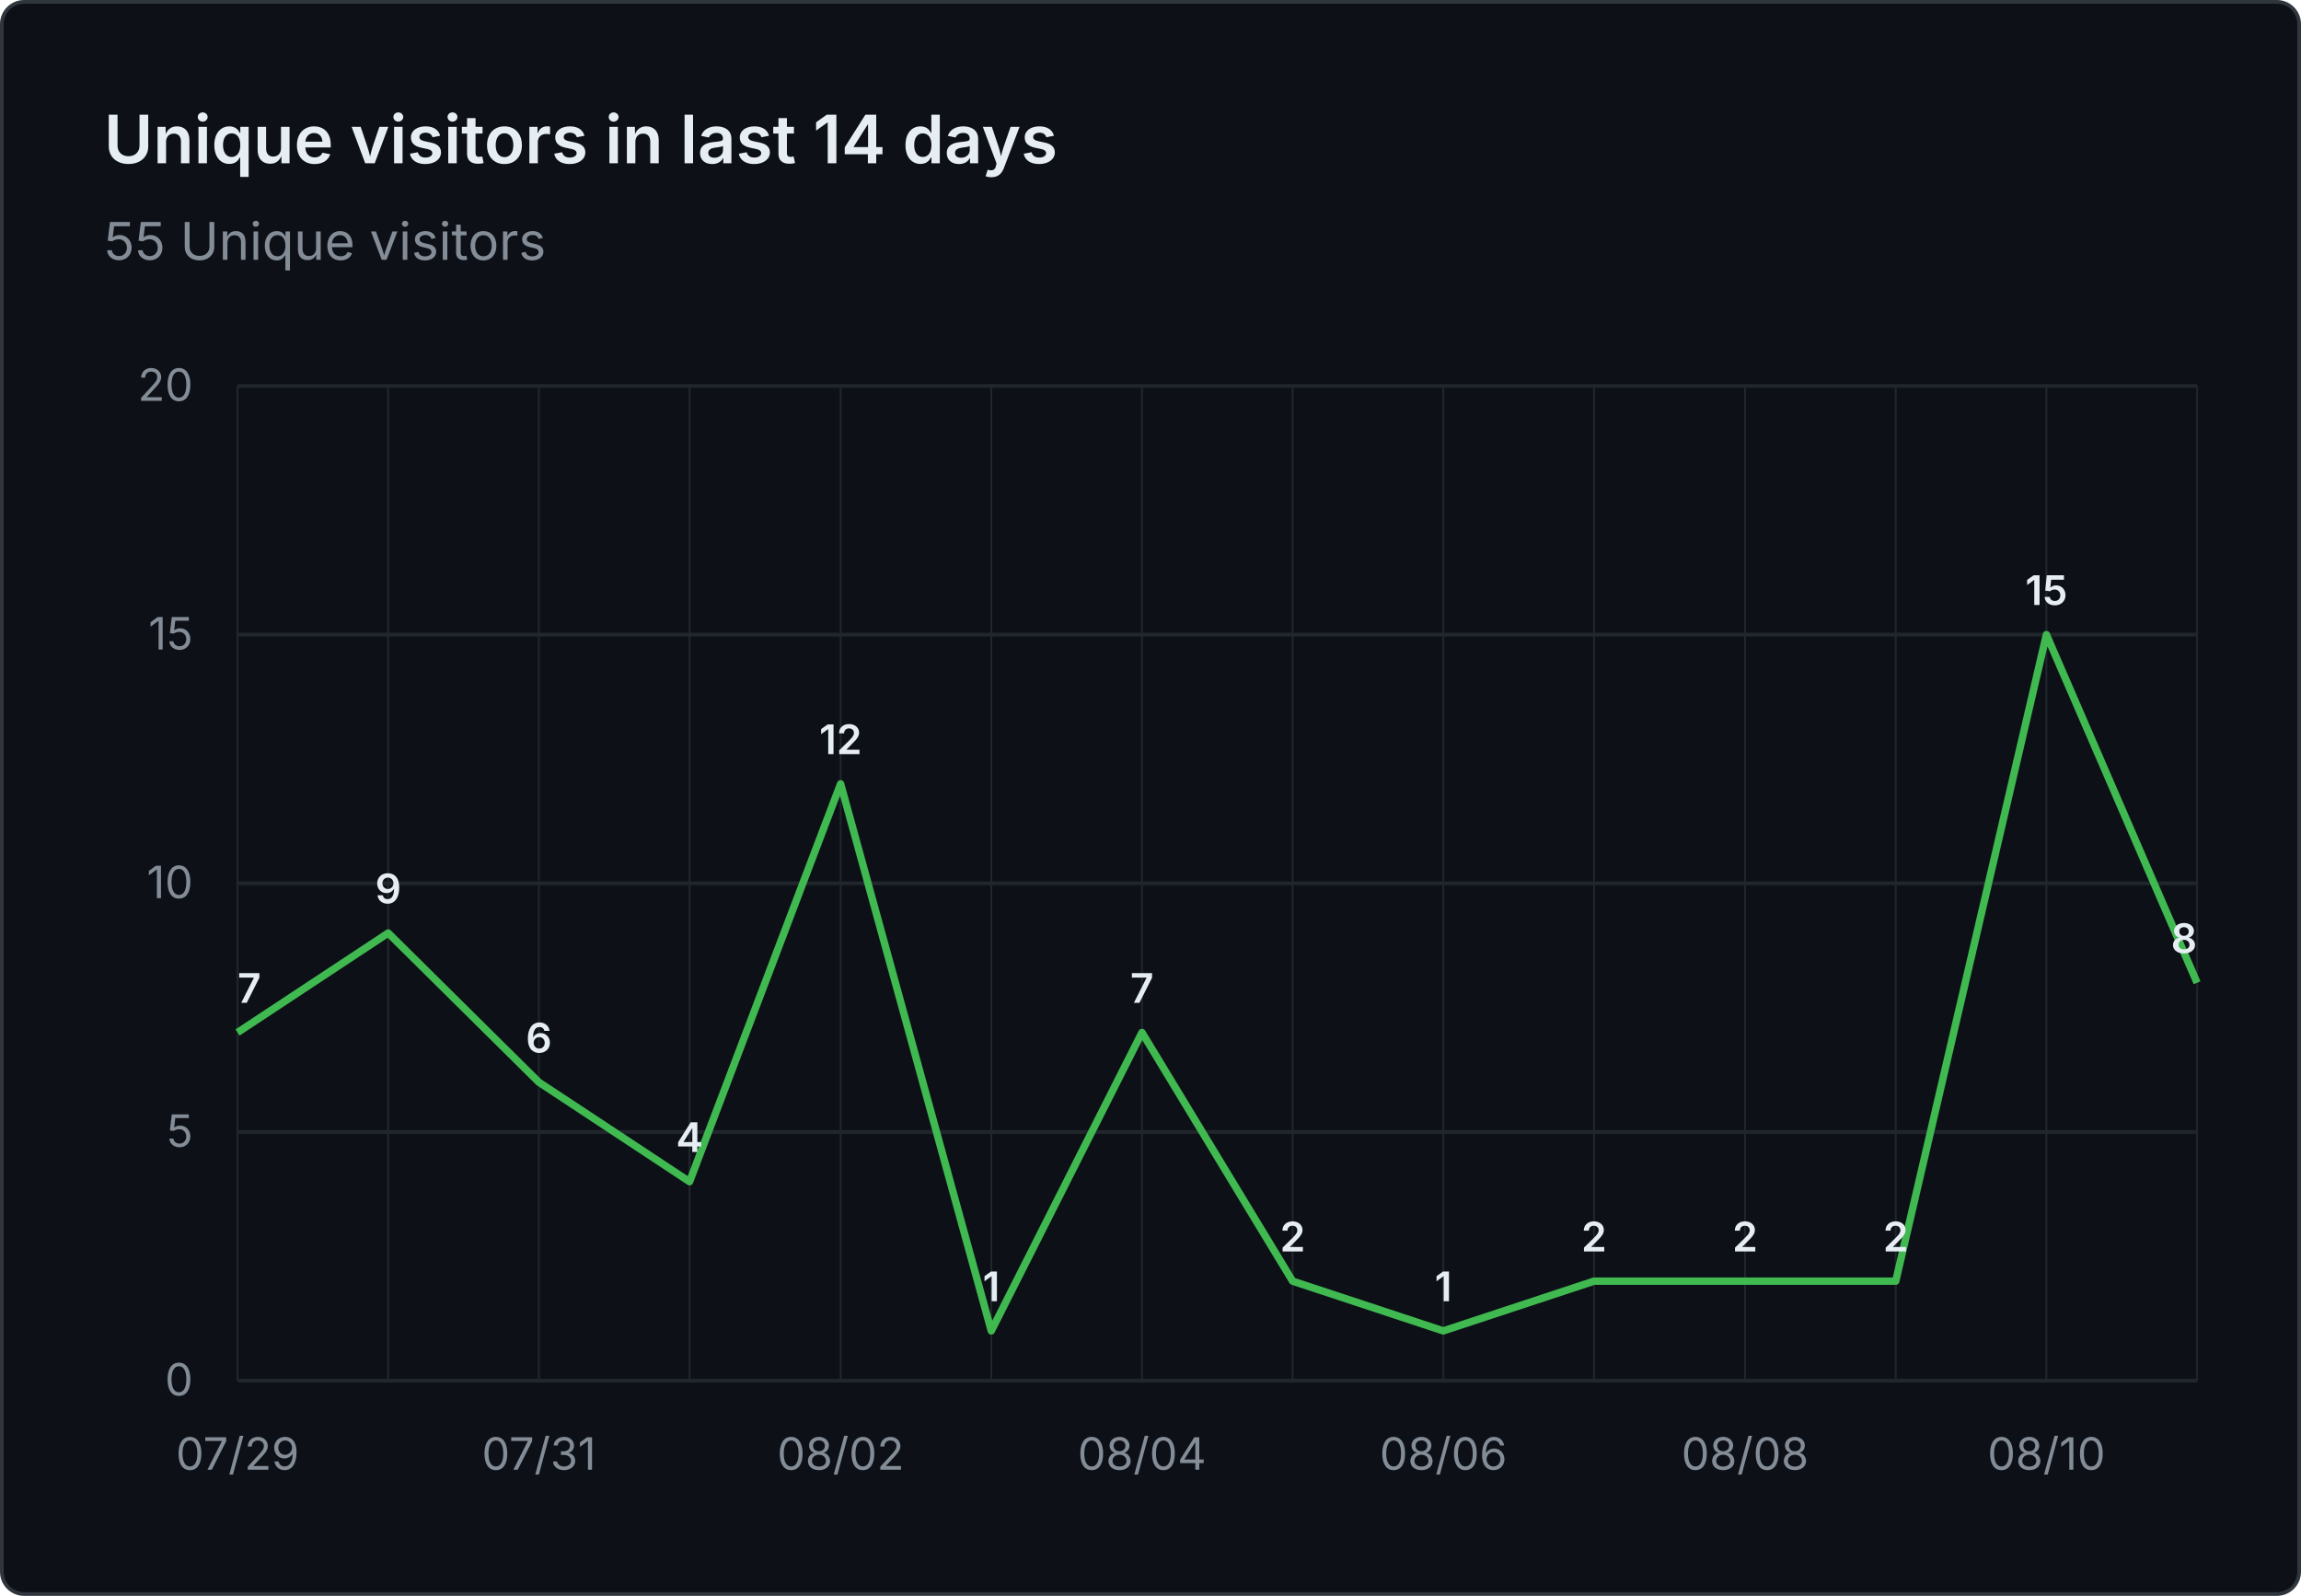
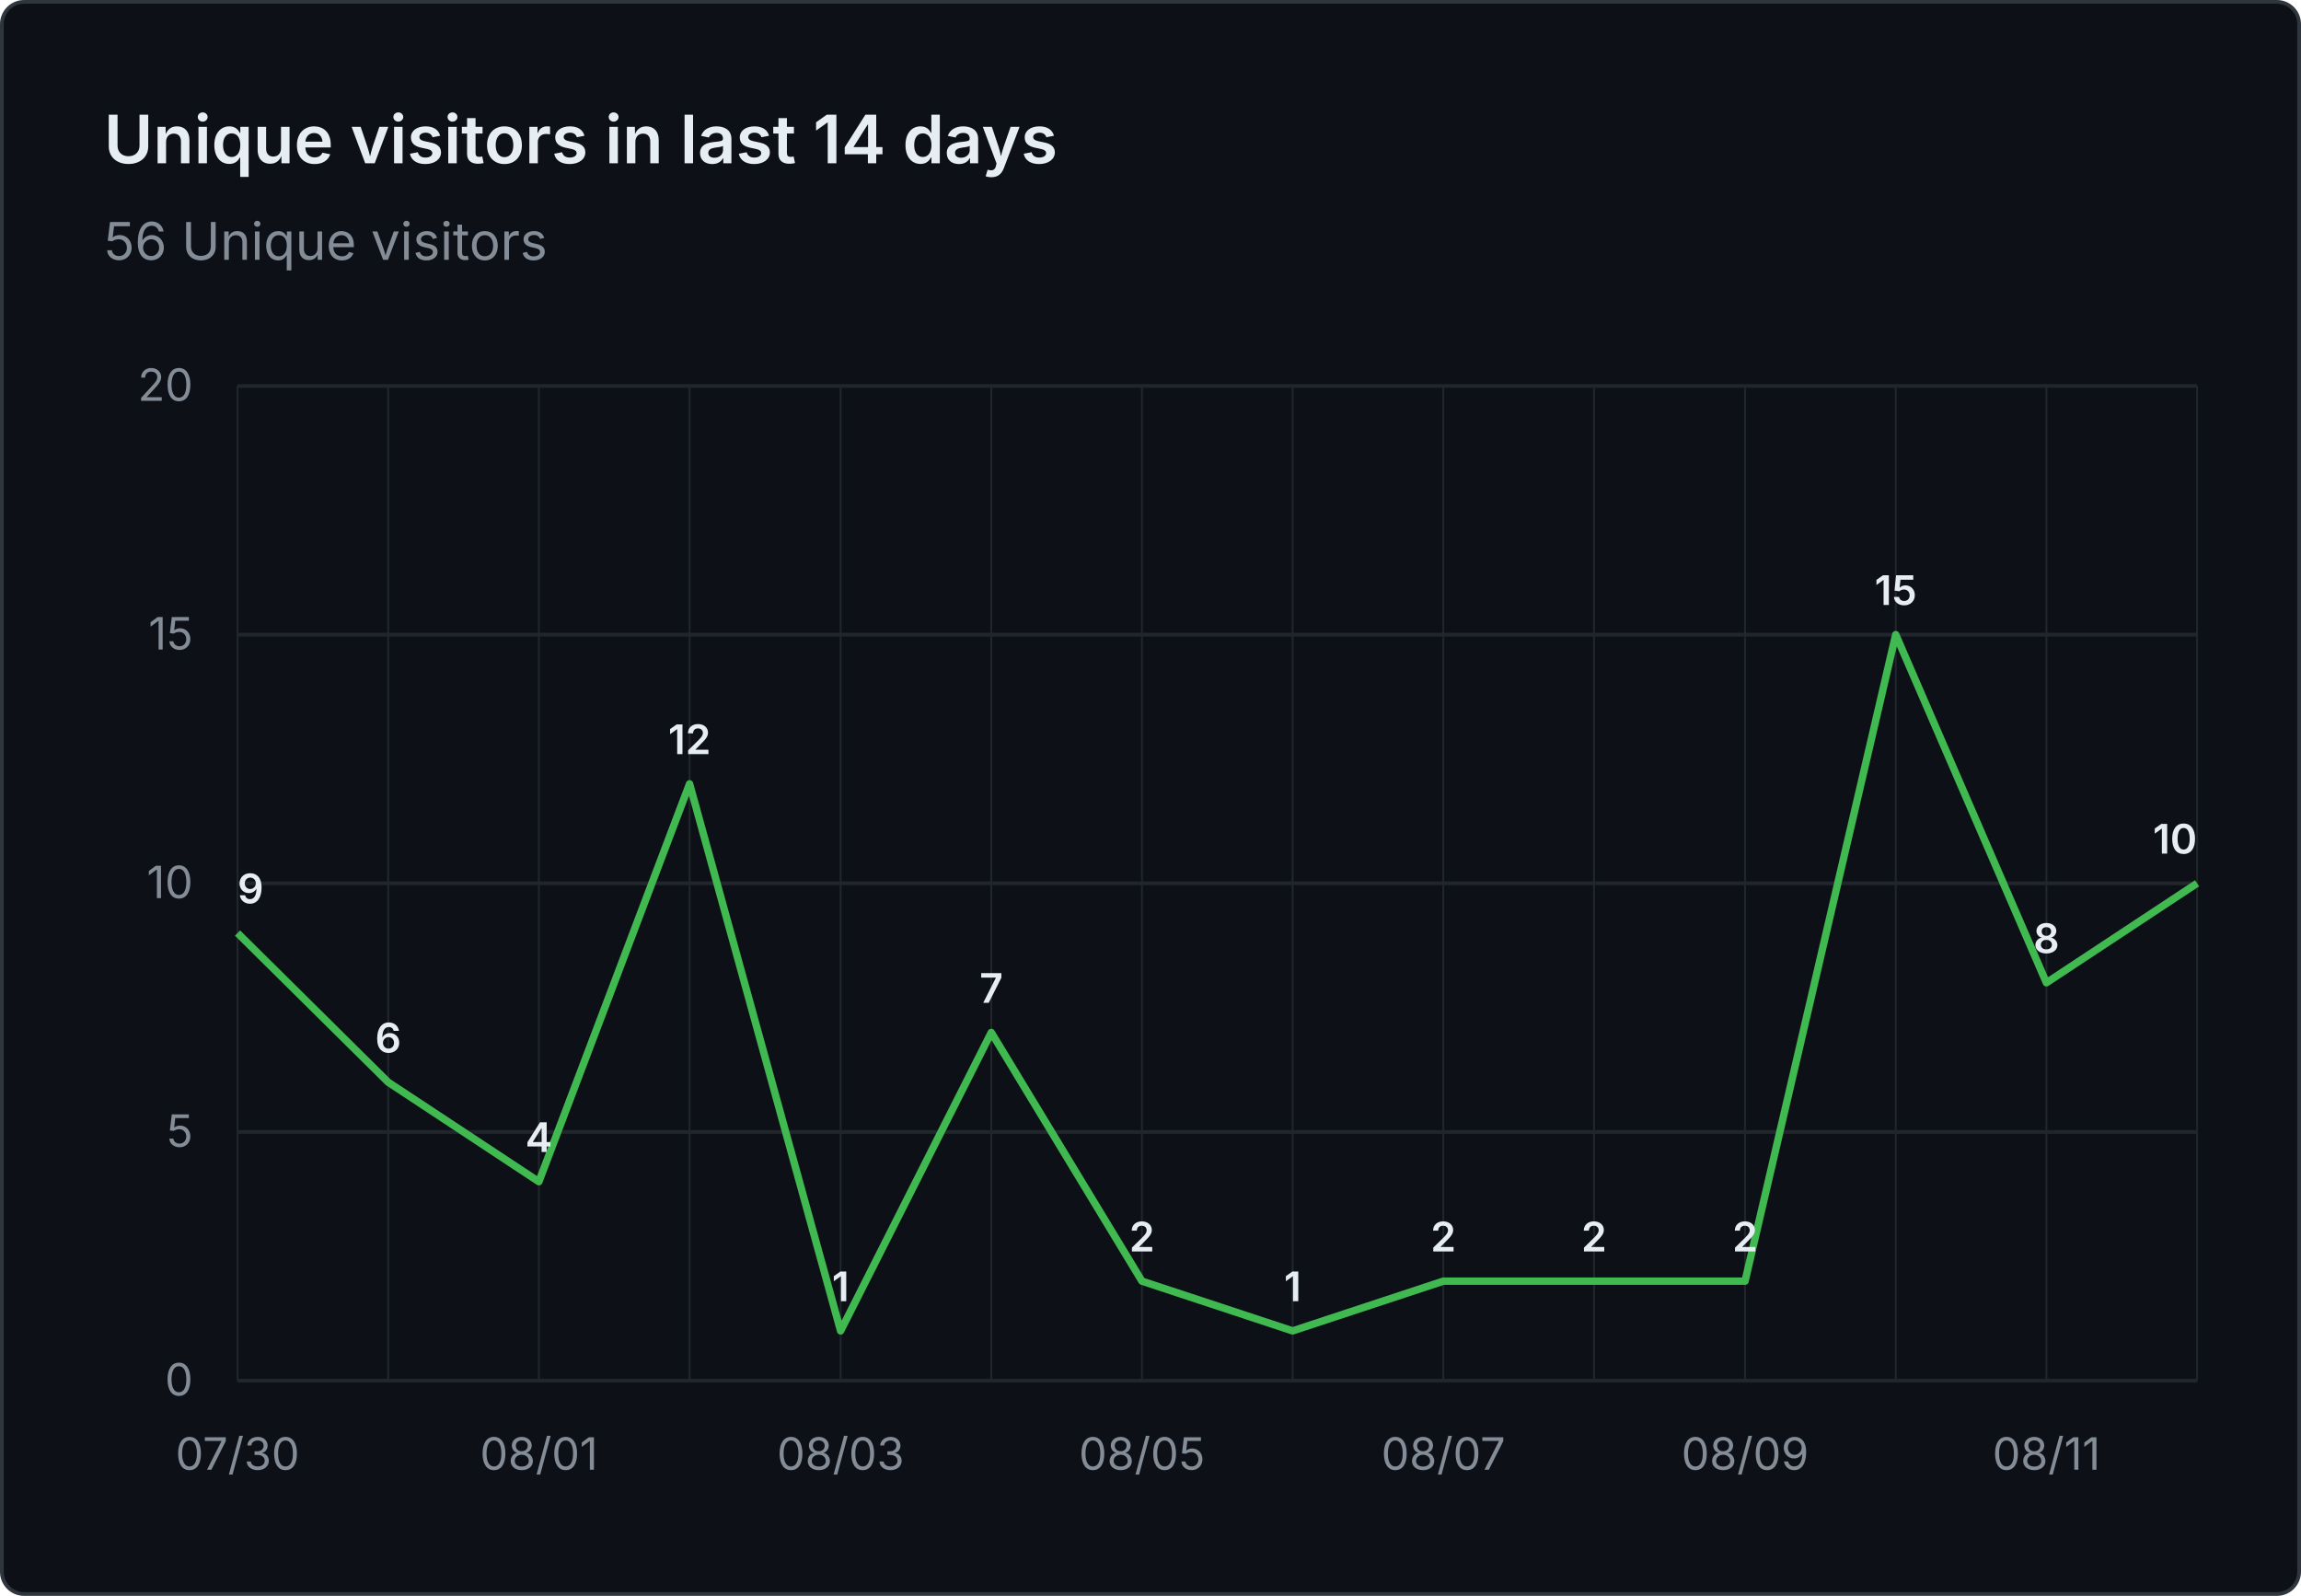
- <svg xmlns="http://www.w3.org/2000/svg" viewBox="0 0 620 430" width="620" height="430" role="img" aria-label="Unique visitors in last 14 days: 55 Unique visitors">
+ <svg xmlns="http://www.w3.org/2000/svg" viewBox="0 0 620 430" width="620" height="430" role="img" aria-label="Unique visitors in last 14 days: 56 Unique visitors">
  <rect x="0.5" y="0.5" width="619" height="429" fill="#0d1117" stroke="#30363d" rx="6" />
  <g font-family="system-ui, -apple-system, 'Segoe UI', sans-serif">
    <text x="28" y="44" fill="#e6edf3" font-size="18" font-weight="600">Unique visitors in last 14 days</text>
-     <text x="28" y="70" fill="#848d97" font-size="14">55 Unique visitors</text>
+     <text x="28" y="70" fill="#848d97" font-size="14">56 Unique visitors</text>
    <line x1="64" y1="372.0" x2="592" y2="372.0" stroke="#21262d" stroke-width="1" />
    <text x="52" y="376.0" text-anchor="end" fill="#848d97" font-size="12">0</text>
    <line x1="64" y1="305.0" x2="592" y2="305.0" stroke="#21262d" stroke-width="1" />
    <text x="52" y="309.0" text-anchor="end" fill="#848d97" font-size="12">5</text>
    <line x1="64" y1="238.0" x2="592" y2="238.0" stroke="#21262d" stroke-width="1" />
    <text x="52" y="242.0" text-anchor="end" fill="#848d97" font-size="12">10</text>
    <line x1="64" y1="171.0" x2="592" y2="171.0" stroke="#21262d" stroke-width="1" />
    <text x="52" y="175.0" text-anchor="end" fill="#848d97" font-size="12">15</text>
    <line x1="64" y1="104.0" x2="592" y2="104.0" stroke="#21262d" stroke-width="1" />
    <text x="52" y="108.0" text-anchor="end" fill="#848d97" font-size="12">20</text>
    <line x1="64.0" y1="104" x2="64.0" y2="372" stroke="#21262d" stroke-width="0.5" />
    <line x1="104.6" y1="104" x2="104.6" y2="372" stroke="#21262d" stroke-width="0.5" />
    <line x1="145.2" y1="104" x2="145.2" y2="372" stroke="#21262d" stroke-width="0.5" />
    <line x1="185.8" y1="104" x2="185.8" y2="372" stroke="#21262d" stroke-width="0.5" />
    <line x1="226.5" y1="104" x2="226.5" y2="372" stroke="#21262d" stroke-width="0.5" />
    <line x1="267.1" y1="104" x2="267.1" y2="372" stroke="#21262d" stroke-width="0.5" />
    <line x1="307.7" y1="104" x2="307.7" y2="372" stroke="#21262d" stroke-width="0.5" />
    <line x1="348.3" y1="104" x2="348.3" y2="372" stroke="#21262d" stroke-width="0.5" />
    <line x1="388.9" y1="104" x2="388.9" y2="372" stroke="#21262d" stroke-width="0.5" />
    <line x1="429.5" y1="104" x2="429.5" y2="372" stroke="#21262d" stroke-width="0.5" />
    <line x1="470.2" y1="104" x2="470.2" y2="372" stroke="#21262d" stroke-width="0.5" />
    <line x1="510.8" y1="104" x2="510.8" y2="372" stroke="#21262d" stroke-width="0.5" />
    <line x1="551.4" y1="104" x2="551.4" y2="372" stroke="#21262d" stroke-width="0.5" />
    <line x1="592.0" y1="104" x2="592.0" y2="372" stroke="#21262d" stroke-width="0.5" />
-     <text x="64.0" y="396" text-anchor="middle" fill="#848d97" font-size="12">07/29</text>
-     <text x="145.2" y="396" text-anchor="middle" fill="#848d97" font-size="12">07/31</text>
-     <text x="226.5" y="396" text-anchor="middle" fill="#848d97" font-size="12">08/02</text>
-     <text x="307.7" y="396" text-anchor="middle" fill="#848d97" font-size="12">08/04</text>
-     <text x="388.9" y="396" text-anchor="middle" fill="#848d97" font-size="12">08/06</text>
-     <text x="470.2" y="396" text-anchor="middle" fill="#848d97" font-size="12">08/08</text>
-     <text x="551.4" y="396" text-anchor="middle" fill="#848d97" font-size="12">08/10</text>
-     <path d="M 64.0 278.2 L 104.6 251.4 L 145.2 291.6 L 185.8 318.4 L 226.5 211.2 L 267.1 358.6 L 307.7 278.2 L 348.3 345.2 L 388.9 358.6 L 429.5 345.2 L 470.2 345.2 L 510.8 345.2 L 551.4 171.0 L 592.0 264.8" fill="none" stroke="#3fb950" stroke-width="2" stroke-linejoin="round" />
-     <text x="64.0" y="270.2" text-anchor="start" fill="#e6edf3" font-size="11" font-weight="600">7</text>
-     <text x="104.6" y="243.4" text-anchor="middle" fill="#e6edf3" font-size="11" font-weight="600">9</text>
-     <text x="145.2" y="283.6" text-anchor="middle" fill="#e6edf3" font-size="11" font-weight="600">6</text>
-     <text x="185.8" y="310.4" text-anchor="middle" fill="#e6edf3" font-size="11" font-weight="600">4</text>
-     <text x="226.5" y="203.2" text-anchor="middle" fill="#e6edf3" font-size="11" font-weight="600">12</text>
-     <text x="267.1" y="350.6" text-anchor="middle" fill="#e6edf3" font-size="11" font-weight="600">1</text>
-     <text x="307.7" y="270.2" text-anchor="middle" fill="#e6edf3" font-size="11" font-weight="600">7</text>
-     <text x="348.3" y="337.2" text-anchor="middle" fill="#e6edf3" font-size="11" font-weight="600">2</text>
-     <text x="388.9" y="350.6" text-anchor="middle" fill="#e6edf3" font-size="11" font-weight="600">1</text>
+     <text x="64.0" y="396" text-anchor="middle" fill="#848d97" font-size="12">07/30</text>
+     <text x="145.2" y="396" text-anchor="middle" fill="#848d97" font-size="12">08/01</text>
+     <text x="226.5" y="396" text-anchor="middle" fill="#848d97" font-size="12">08/03</text>
+     <text x="307.7" y="396" text-anchor="middle" fill="#848d97" font-size="12">08/05</text>
+     <text x="388.9" y="396" text-anchor="middle" fill="#848d97" font-size="12">08/07</text>
+     <text x="470.2" y="396" text-anchor="middle" fill="#848d97" font-size="12">08/09</text>
+     <text x="551.4" y="396" text-anchor="middle" fill="#848d97" font-size="12">08/11</text>
+     <path d="M 64.0 251.4 L 104.6 291.6 L 145.2 318.4 L 185.8 211.2 L 226.5 358.6 L 267.1 278.2 L 307.7 345.2 L 348.3 358.6 L 388.9 345.2 L 429.5 345.2 L 470.2 345.2 L 510.8 171.0 L 551.4 264.8 L 592.0 238.0" fill="none" stroke="#3fb950" stroke-width="2" stroke-linejoin="round" />
+     <text x="64.0" y="243.4" text-anchor="start" fill="#e6edf3" font-size="11" font-weight="600">9</text>
+     <text x="104.6" y="283.6" text-anchor="middle" fill="#e6edf3" font-size="11" font-weight="600">6</text>
+     <text x="145.2" y="310.4" text-anchor="middle" fill="#e6edf3" font-size="11" font-weight="600">4</text>
+     <text x="185.8" y="203.2" text-anchor="middle" fill="#e6edf3" font-size="11" font-weight="600">12</text>
+     <text x="226.5" y="350.6" text-anchor="middle" fill="#e6edf3" font-size="11" font-weight="600">1</text>
+     <text x="267.1" y="270.2" text-anchor="middle" fill="#e6edf3" font-size="11" font-weight="600">7</text>
+     <text x="307.7" y="337.2" text-anchor="middle" fill="#e6edf3" font-size="11" font-weight="600">2</text>
+     <text x="348.3" y="350.6" text-anchor="middle" fill="#e6edf3" font-size="11" font-weight="600">1</text>
+     <text x="388.9" y="337.2" text-anchor="middle" fill="#e6edf3" font-size="11" font-weight="600">2</text>
    <text x="429.5" y="337.2" text-anchor="middle" fill="#e6edf3" font-size="11" font-weight="600">2</text>
    <text x="470.2" y="337.2" text-anchor="middle" fill="#e6edf3" font-size="11" font-weight="600">2</text>
-     <text x="510.8" y="337.2" text-anchor="middle" fill="#e6edf3" font-size="11" font-weight="600">2</text>
-     <text x="551.4" y="163.0" text-anchor="middle" fill="#e6edf3" font-size="11" font-weight="600">15</text>
-     <text x="592.0" y="256.8" text-anchor="end" fill="#e6edf3" font-size="11" font-weight="600">8</text>
+     <text x="510.8" y="163.0" text-anchor="middle" fill="#e6edf3" font-size="11" font-weight="600">15</text>
+     <text x="551.4" y="256.8" text-anchor="middle" fill="#e6edf3" font-size="11" font-weight="600">8</text>
+     <text x="592.0" y="230.0" text-anchor="end" fill="#e6edf3" font-size="11" font-weight="600">10</text>
  </g>
</svg>
